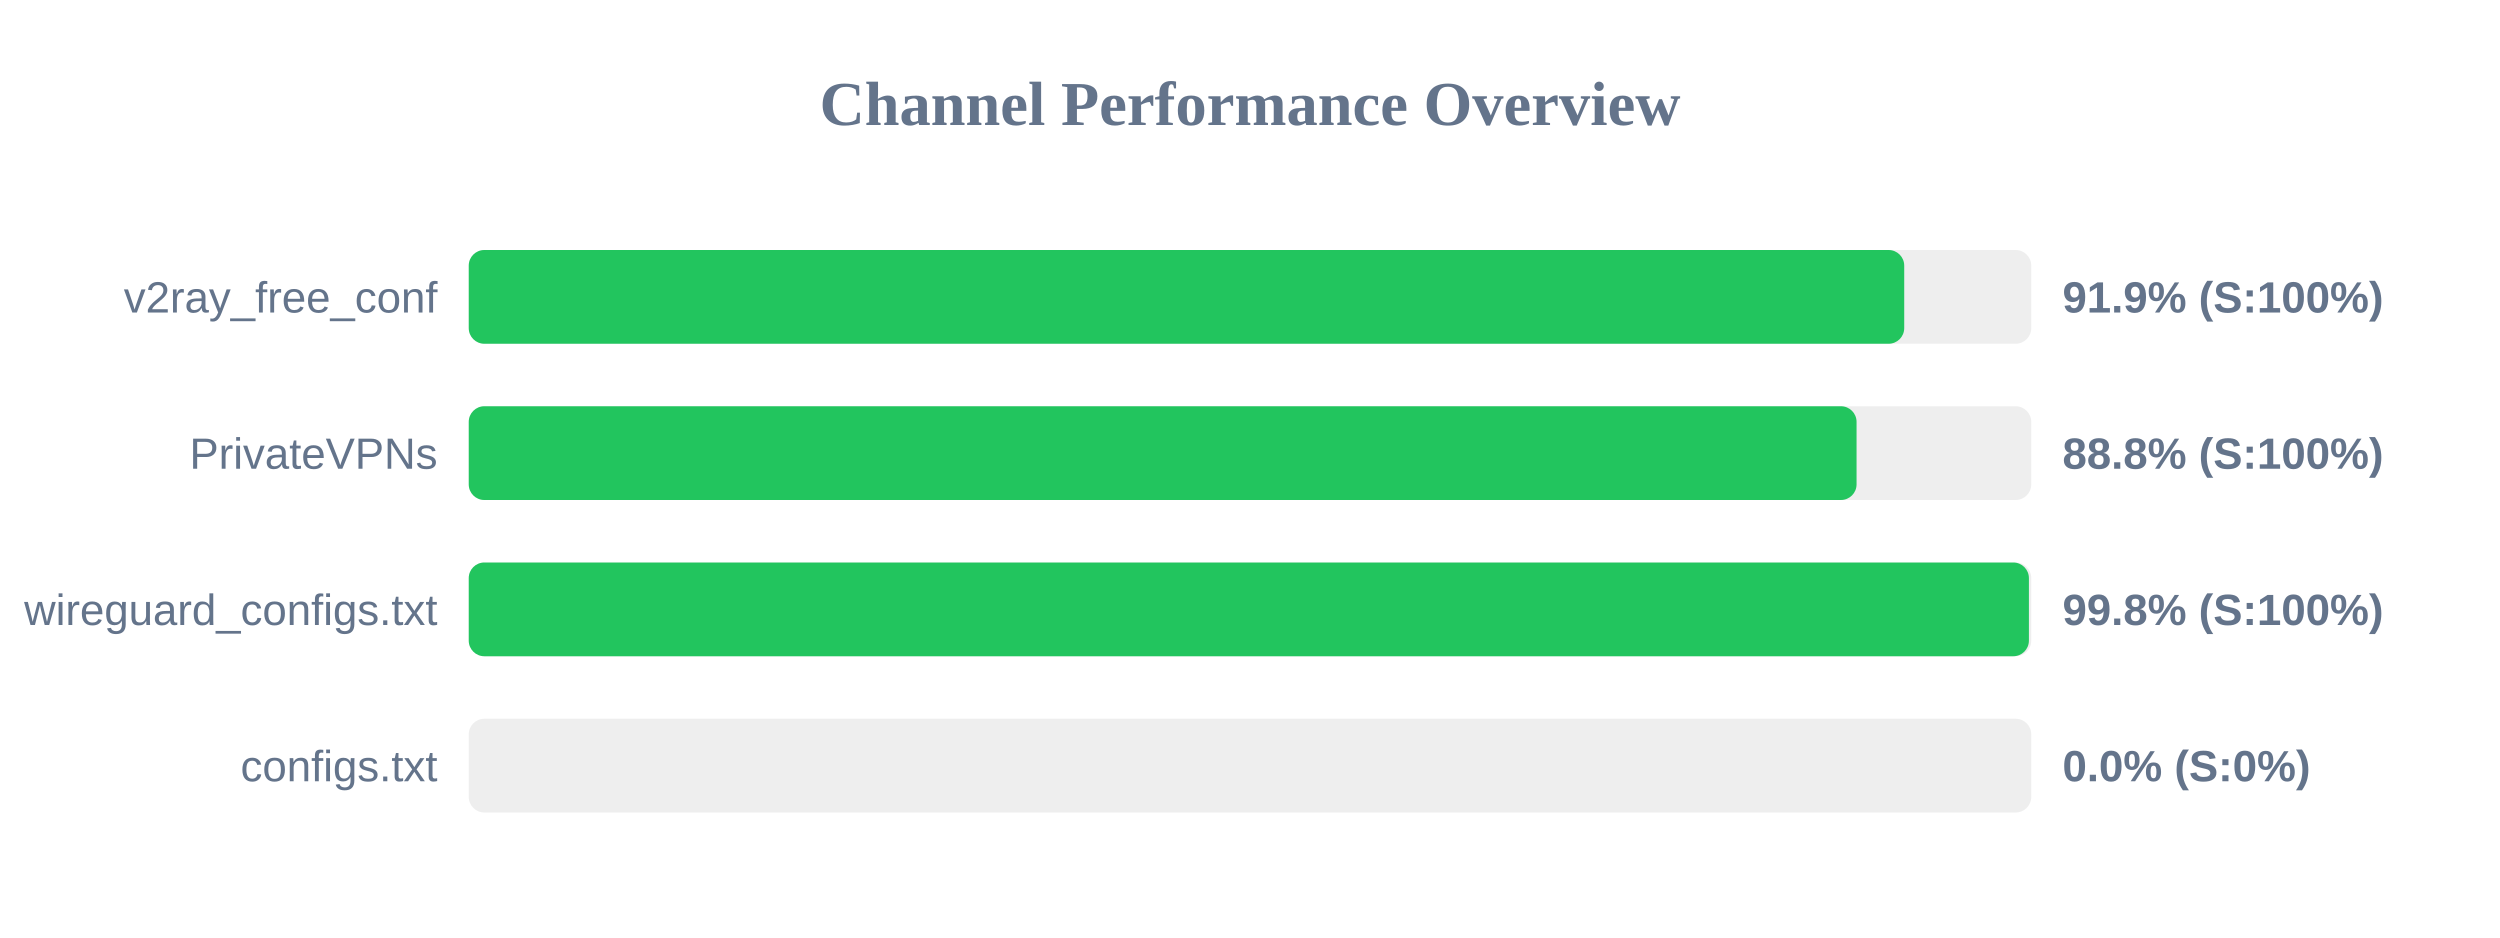
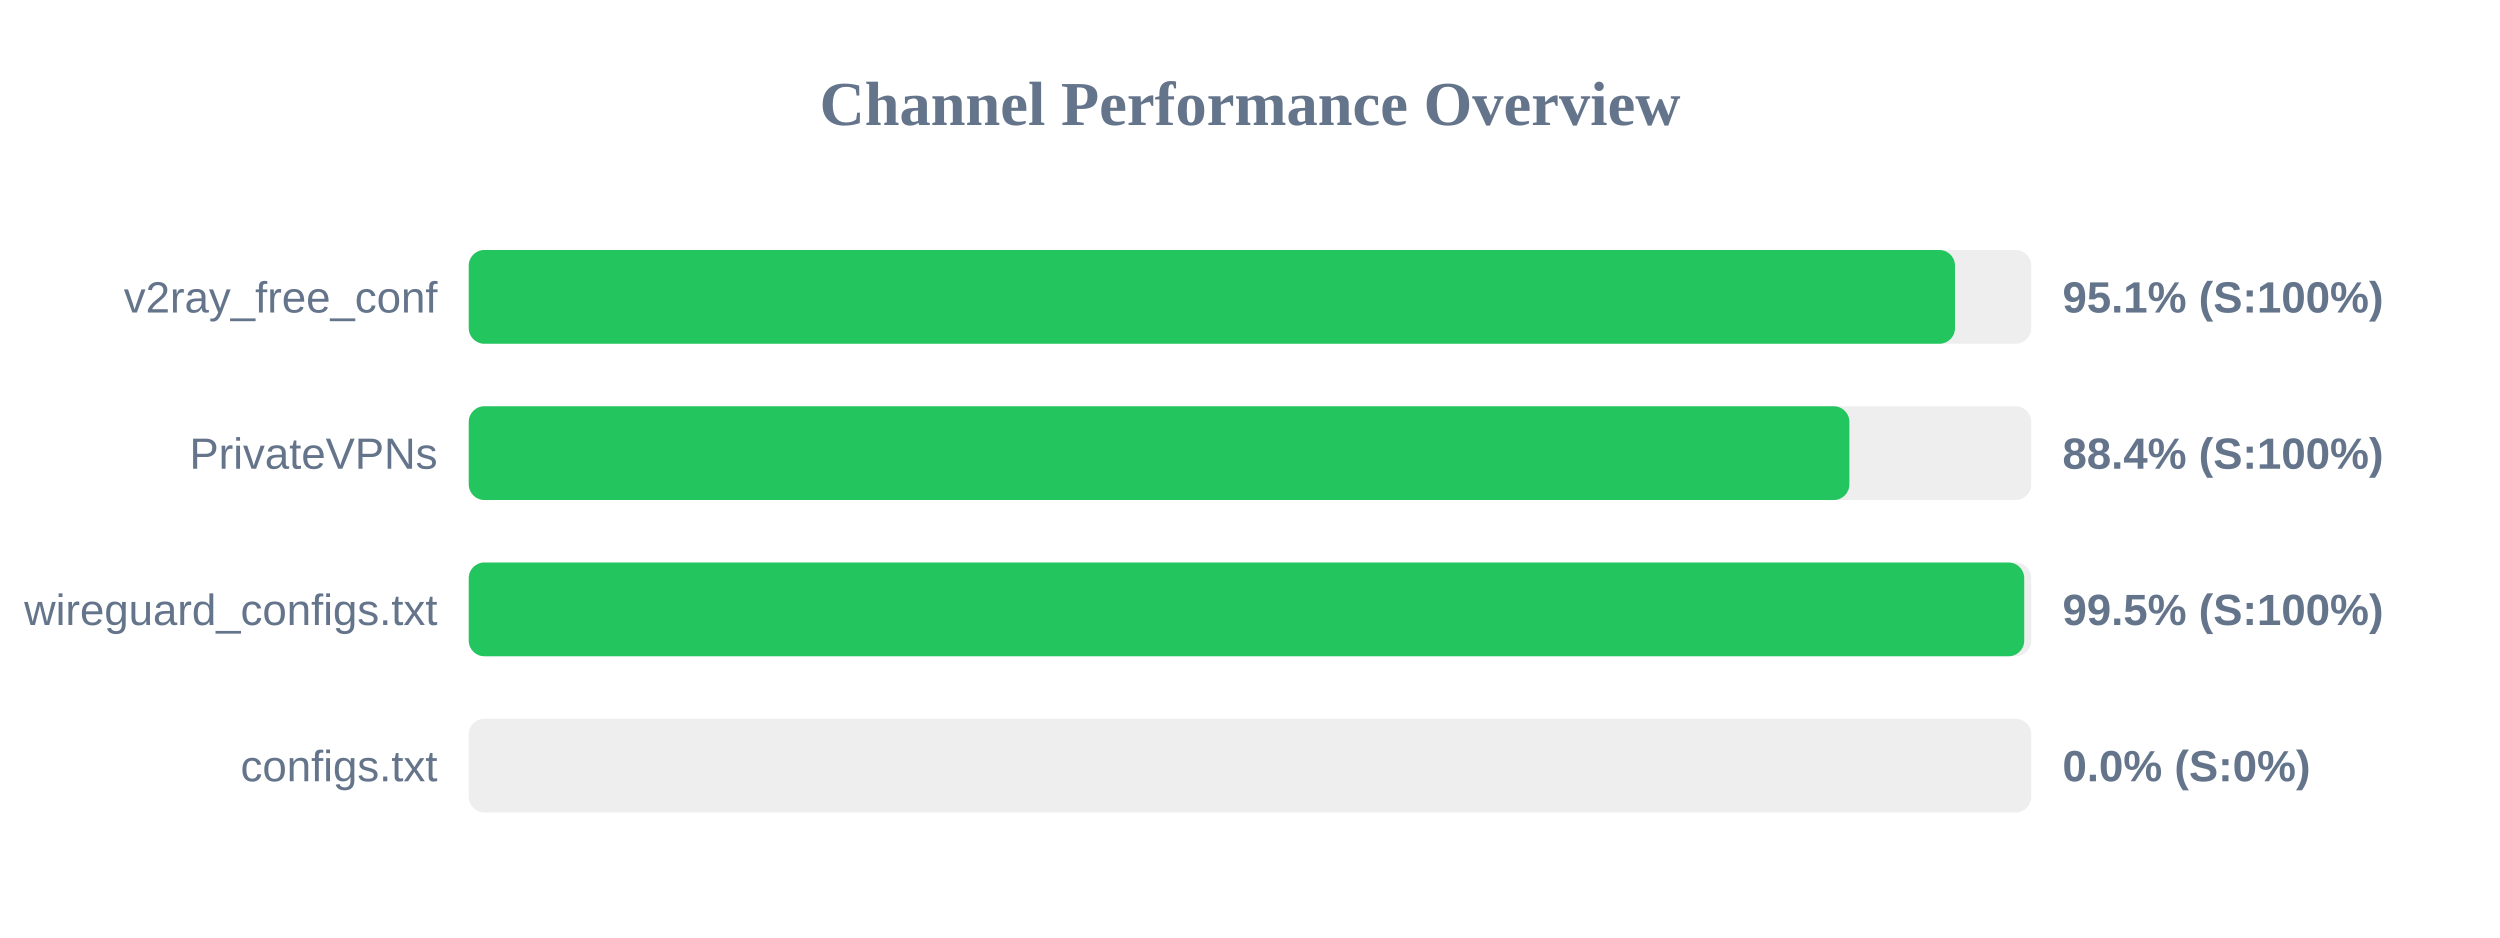
<svg xmlns="http://www.w3.org/2000/svg" width="800" height="300" version="1.1">
  <style>
        .row { font: 14px Arial; fill: #64748b; }
        .score { font: bold 14px Arial; fill: #64748b; }
    </style>
  <text x="400" y="40" text-anchor="middle" font-size="20px" font-weight="bold" fill="#64748b">Channel Performance Overview</text>
  <rect x="150" y="80" width="500" height="30" fill="#eee" rx="5" />
-   <rect x="150" y="80" width="459.35" height="30" fill="#22c55e" rx="5" />
+   <rect x="150" y="80" width="475.6" height="30" fill="#22c55e" rx="5" />
  <text x="140" y="100" text-anchor="end" class="row">v2ray_free_conf</text>
-   <text x="660" y="100" text-anchor="start" class="score">91.9% (S:100%)</text>
+   <text x="660" y="100" text-anchor="start" class="score">95.1% (S:100%)</text>
  <rect x="150" y="130" width="500" height="30" fill="#eee" rx="5" />
-   <rect x="150" y="130" width="444.1" height="30" fill="#22c55e" rx="5" />
+   <rect x="150" y="130" width="441.8" height="30" fill="#22c55e" rx="5" />
  <text x="140" y="150" text-anchor="end" class="row">PrivateVPNs</text>
-   <text x="660" y="150" text-anchor="start" class="score">88.8% (S:100%)</text>
+   <text x="660" y="150" text-anchor="start" class="score">88.4% (S:100%)</text>
  <rect x="150" y="180" width="500" height="30" fill="#eee" rx="5" />
-   <rect x="150" y="180" width="499.25" height="30" fill="#22c55e" rx="5" />
+   <rect x="150" y="180" width="497.75" height="30" fill="#22c55e" rx="5" />
  <text x="140" y="200" text-anchor="end" class="row">wireguard_configs.txt</text>
-   <text x="660" y="200" text-anchor="start" class="score">99.8% (S:100%)</text>
+   <text x="660" y="200" text-anchor="start" class="score">99.5% (S:100%)</text>
  <rect x="150" y="230" width="500" height="30" fill="#eee" rx="5" />
  <rect x="150" y="230" width="0.0" height="30" fill="#ef4444" rx="5" />
  <text x="140" y="250" text-anchor="end" class="row">configs.txt</text>
  <text x="660" y="250" text-anchor="start" class="score">0.0% (S:0%)</text>
</svg>
